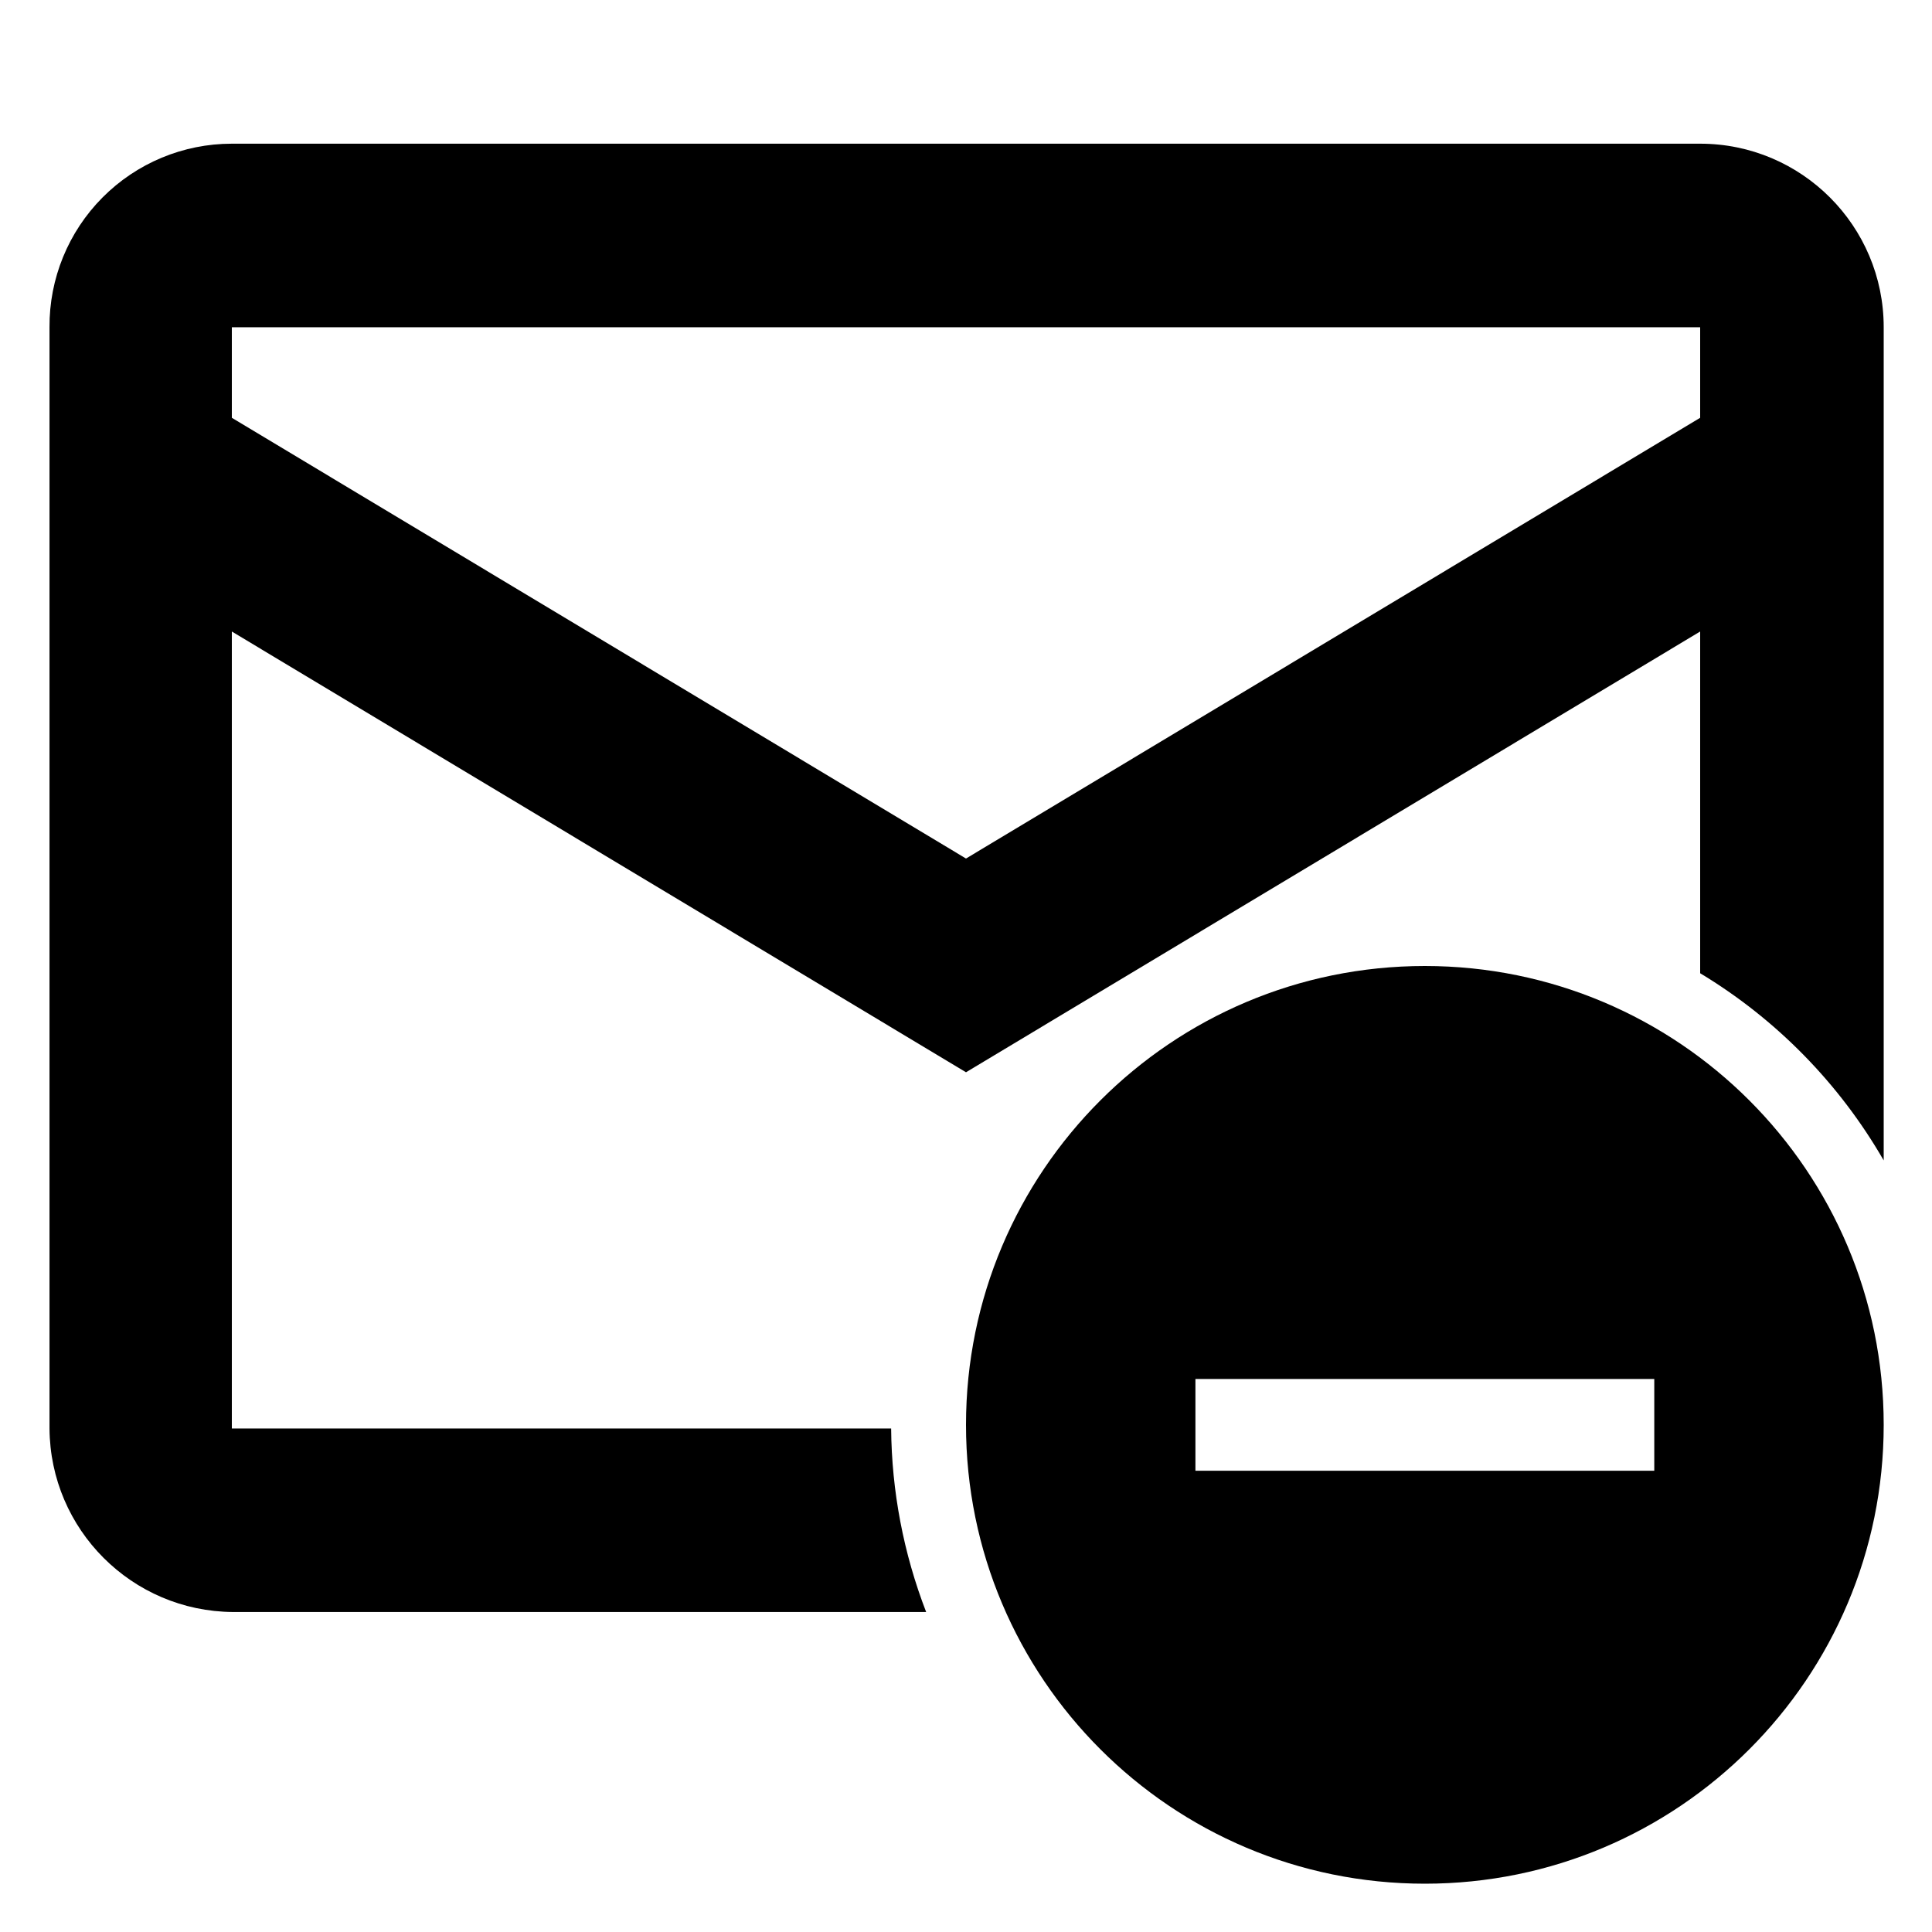
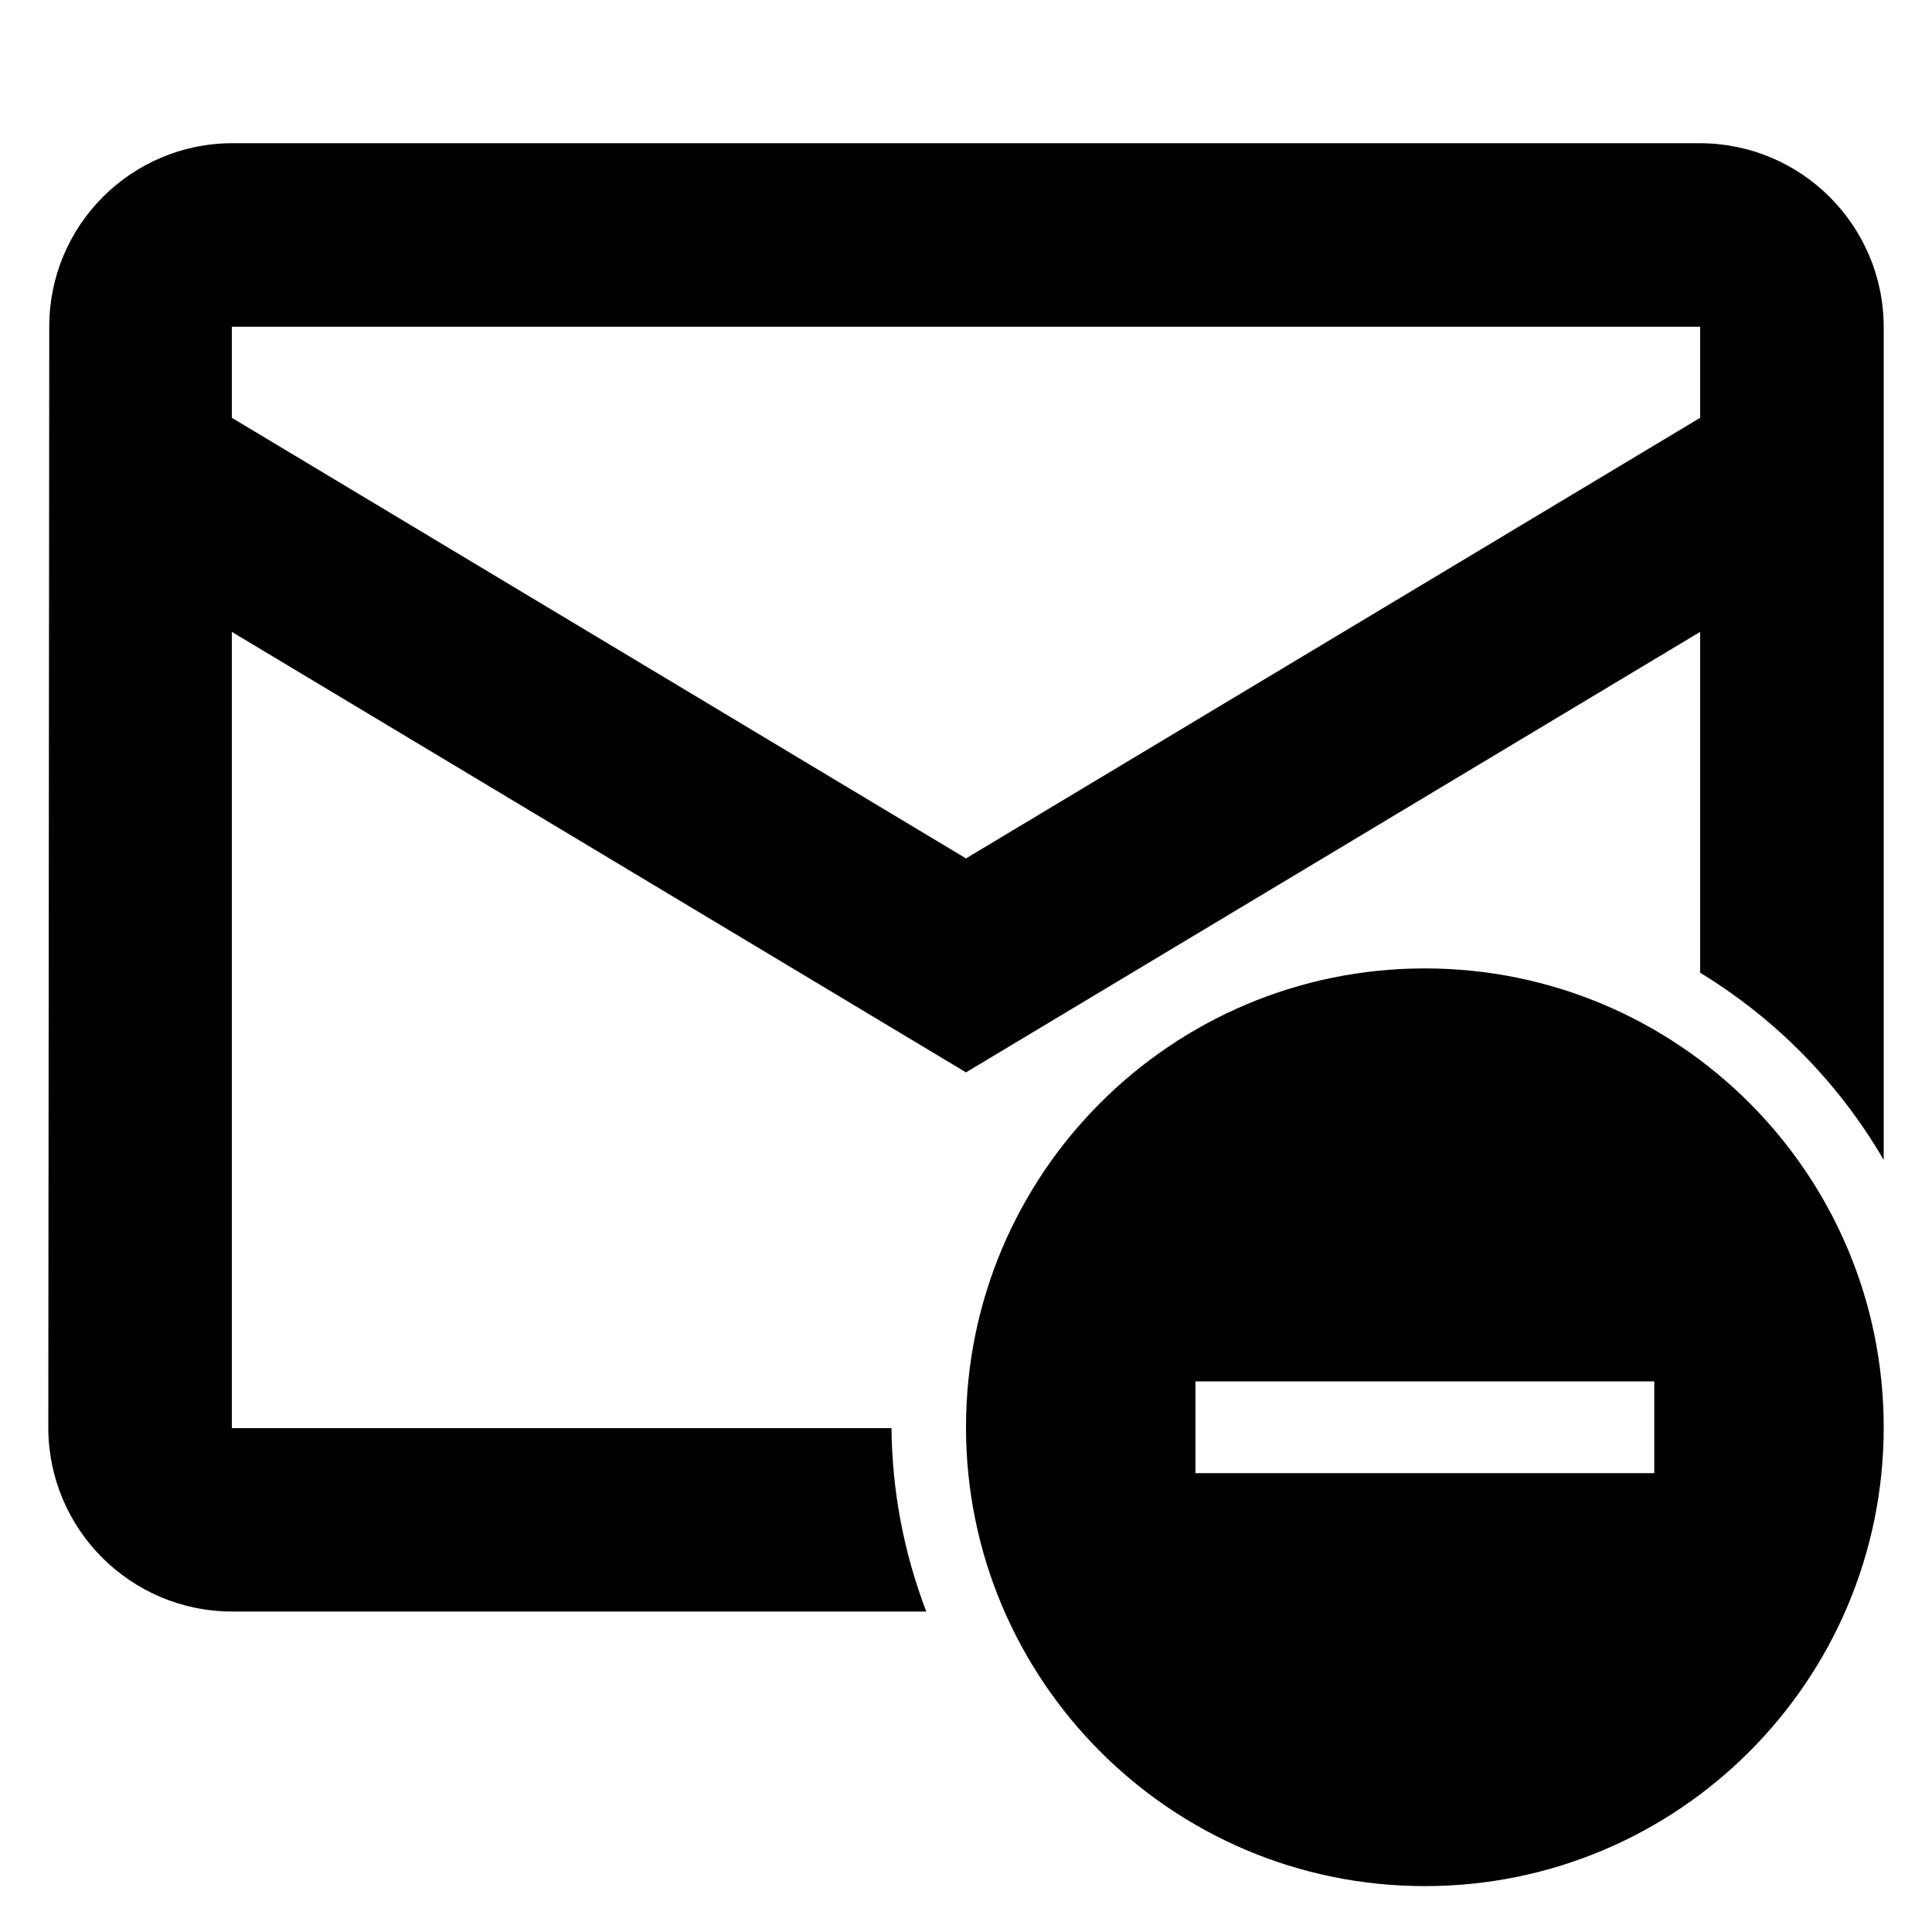
<svg xmlns="http://www.w3.org/2000/svg" viewBox="0 0 16 16">
  <g id="Layer_1" data-name="Layer 1">
-     <path d="M14.08,1.19H1.92A1.51,1.51,0,0,0,.41,2.71v9.12a1.53,1.53,0,0,0,1.52,1.52H7.67a4.32,4.32,0,0,1-.29-1.52H1.92V5.23L8,8.88l6.08-3.65V8.06A4.34,4.34,0,0,1,15.6,9.61V2.71A1.52,1.52,0,0,0,14.08,1.19Zm0,2.27L8,7.11,1.92,3.46V2.71H14.08Z" />
-     <path d="M11.8,8a3.8,3.8,0,1,0,3.8,3.8A3.8,3.8,0,0,0,11.8,8Zm1.9,4.18H9.9v-.76h3.8Z" />
+     <path d="M14.08,1.186H1.92A1.518,1.518,0,0,0,.408,2.706L.4,11.826a1.524,1.524,0,0,0,1.52,1.52H7.671a4.357,4.357,0,0,1-.288-1.519H1.92V5.233L8,8.881l6.08-3.648V8.056a4.415,4.415,0,0,1,1.52,1.55v-6.9A1.524,1.524,0,0,0,14.08,1.186Zm0,2.274L8,7.109,1.92,3.46V2.706H14.08Z" />
+     <path d="M11.8,8.02a3.8,3.8,0,1,0,3.8,3.8A3.8,3.8,0,0,0,11.8,8.02Zm1.9,4.18H9.9v-.76h3.8Z" />
  </g>
</svg>
